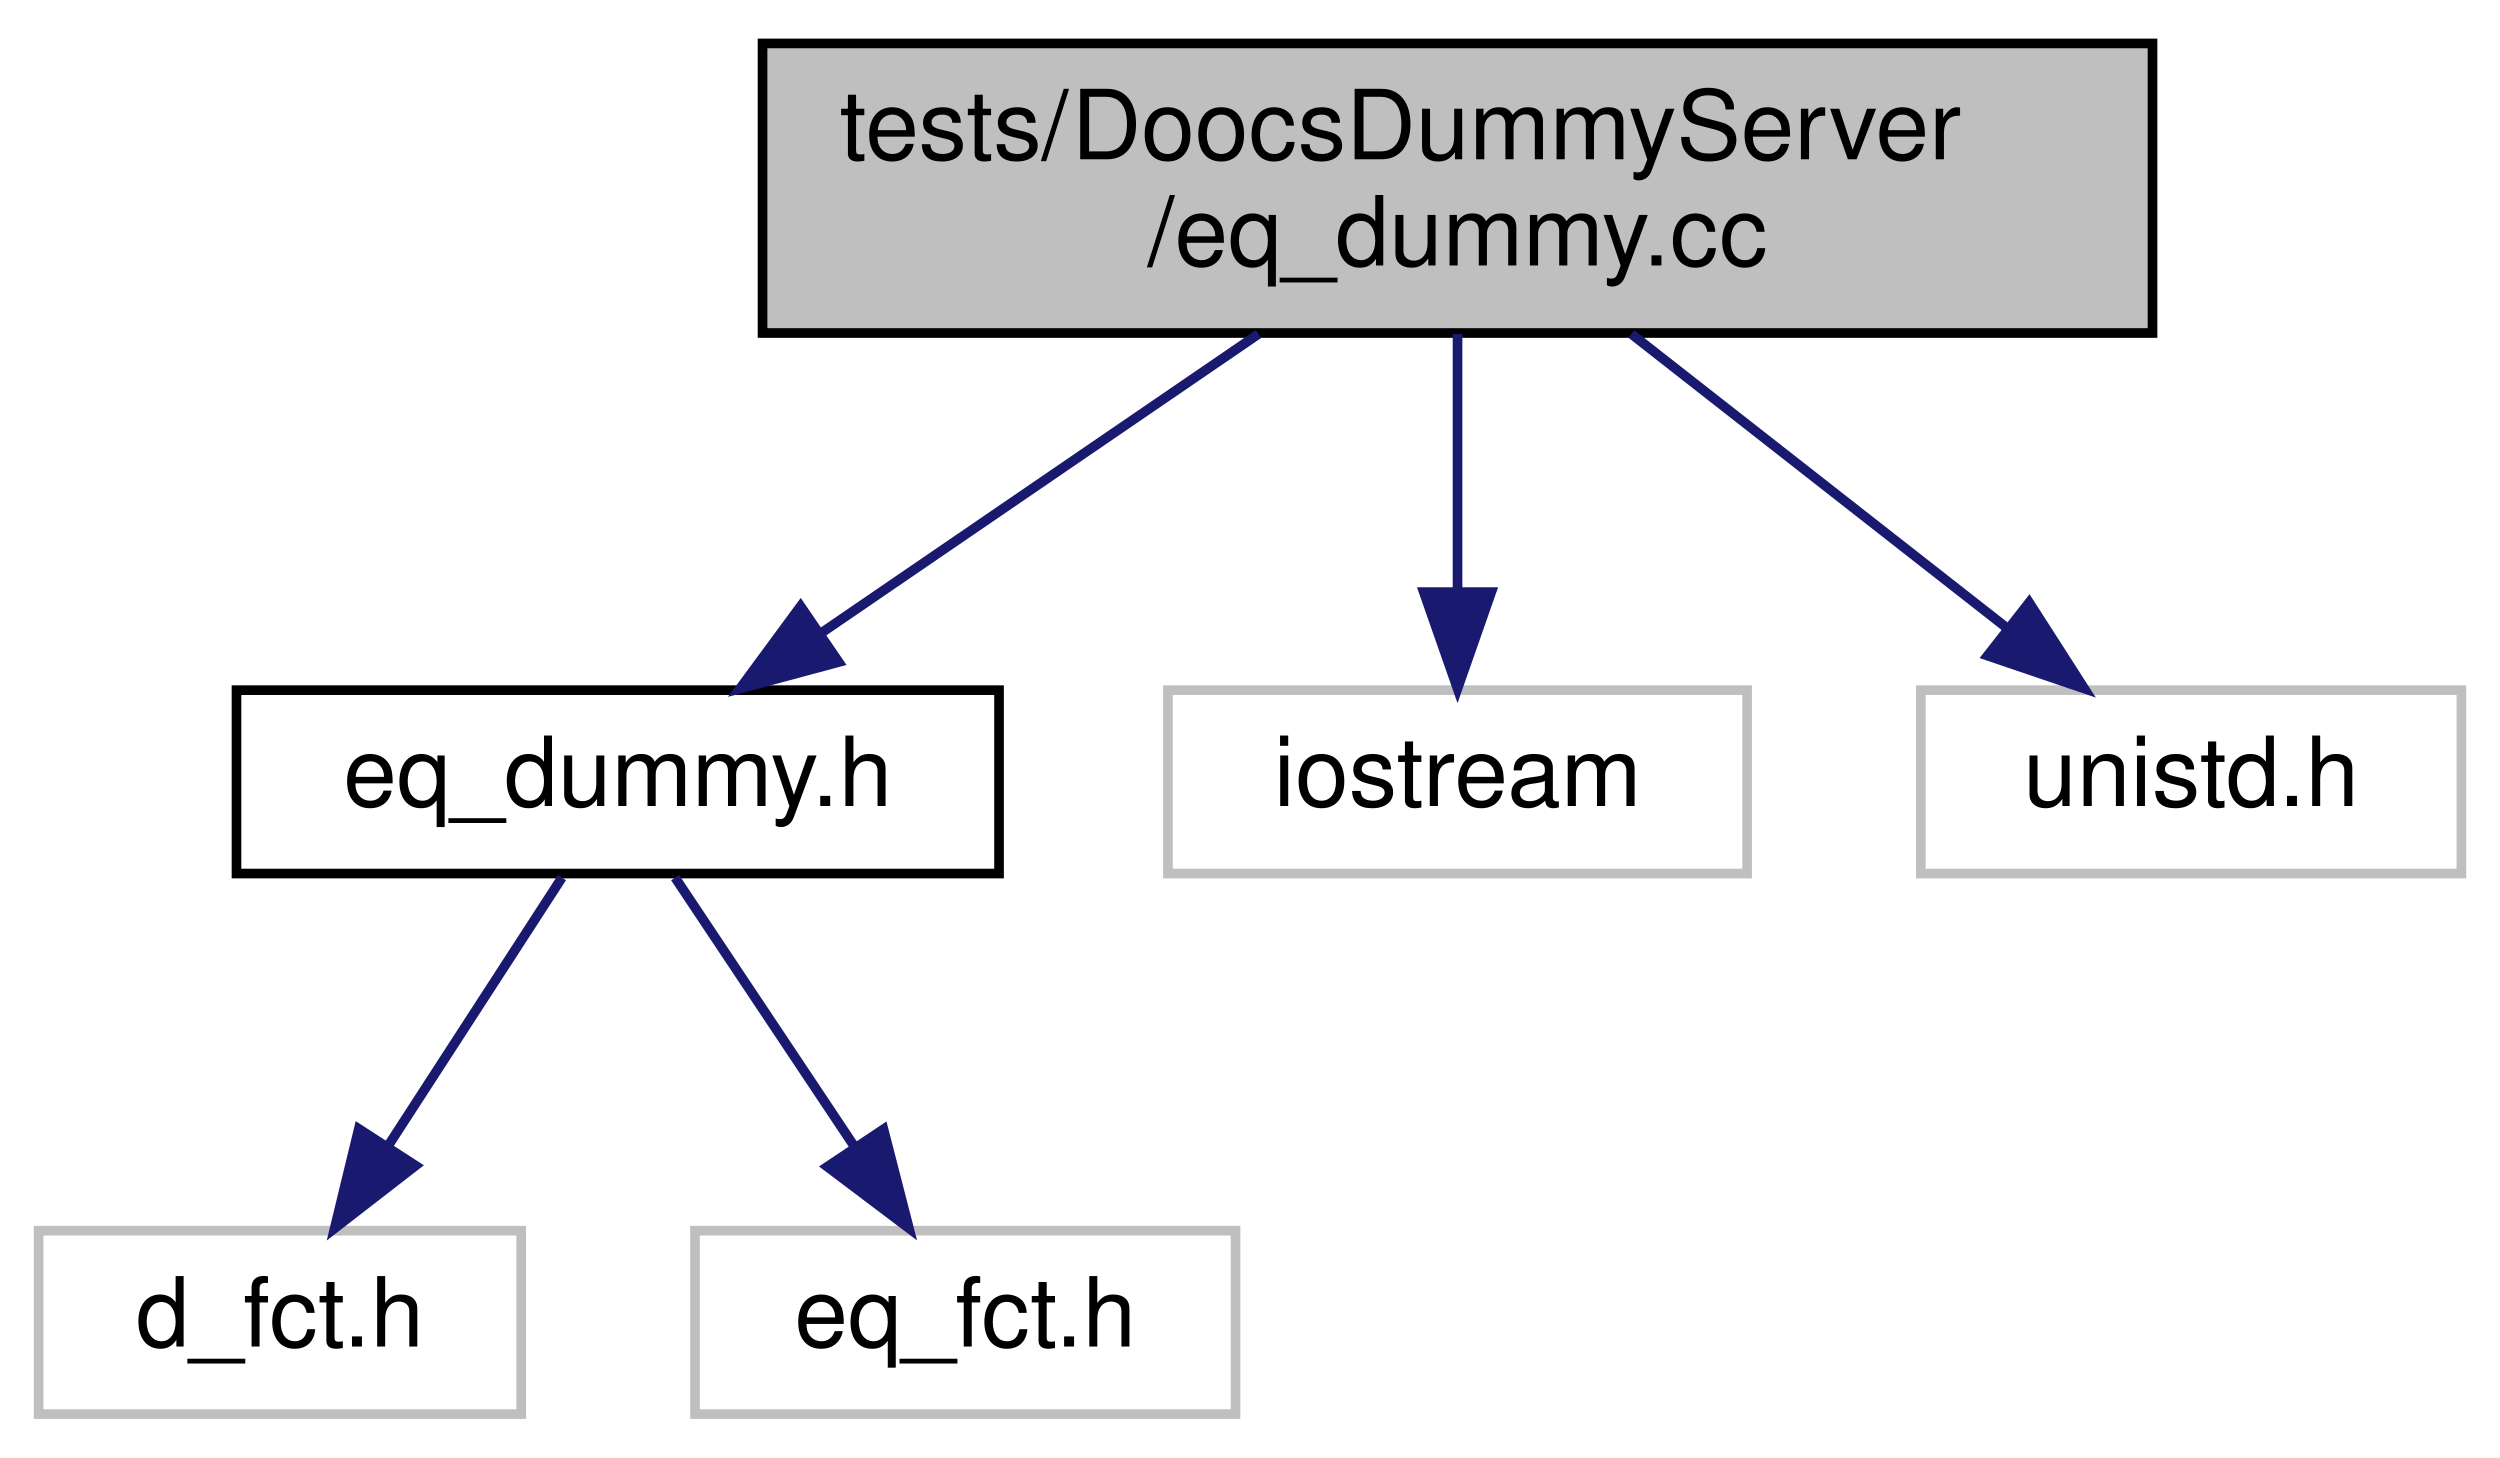
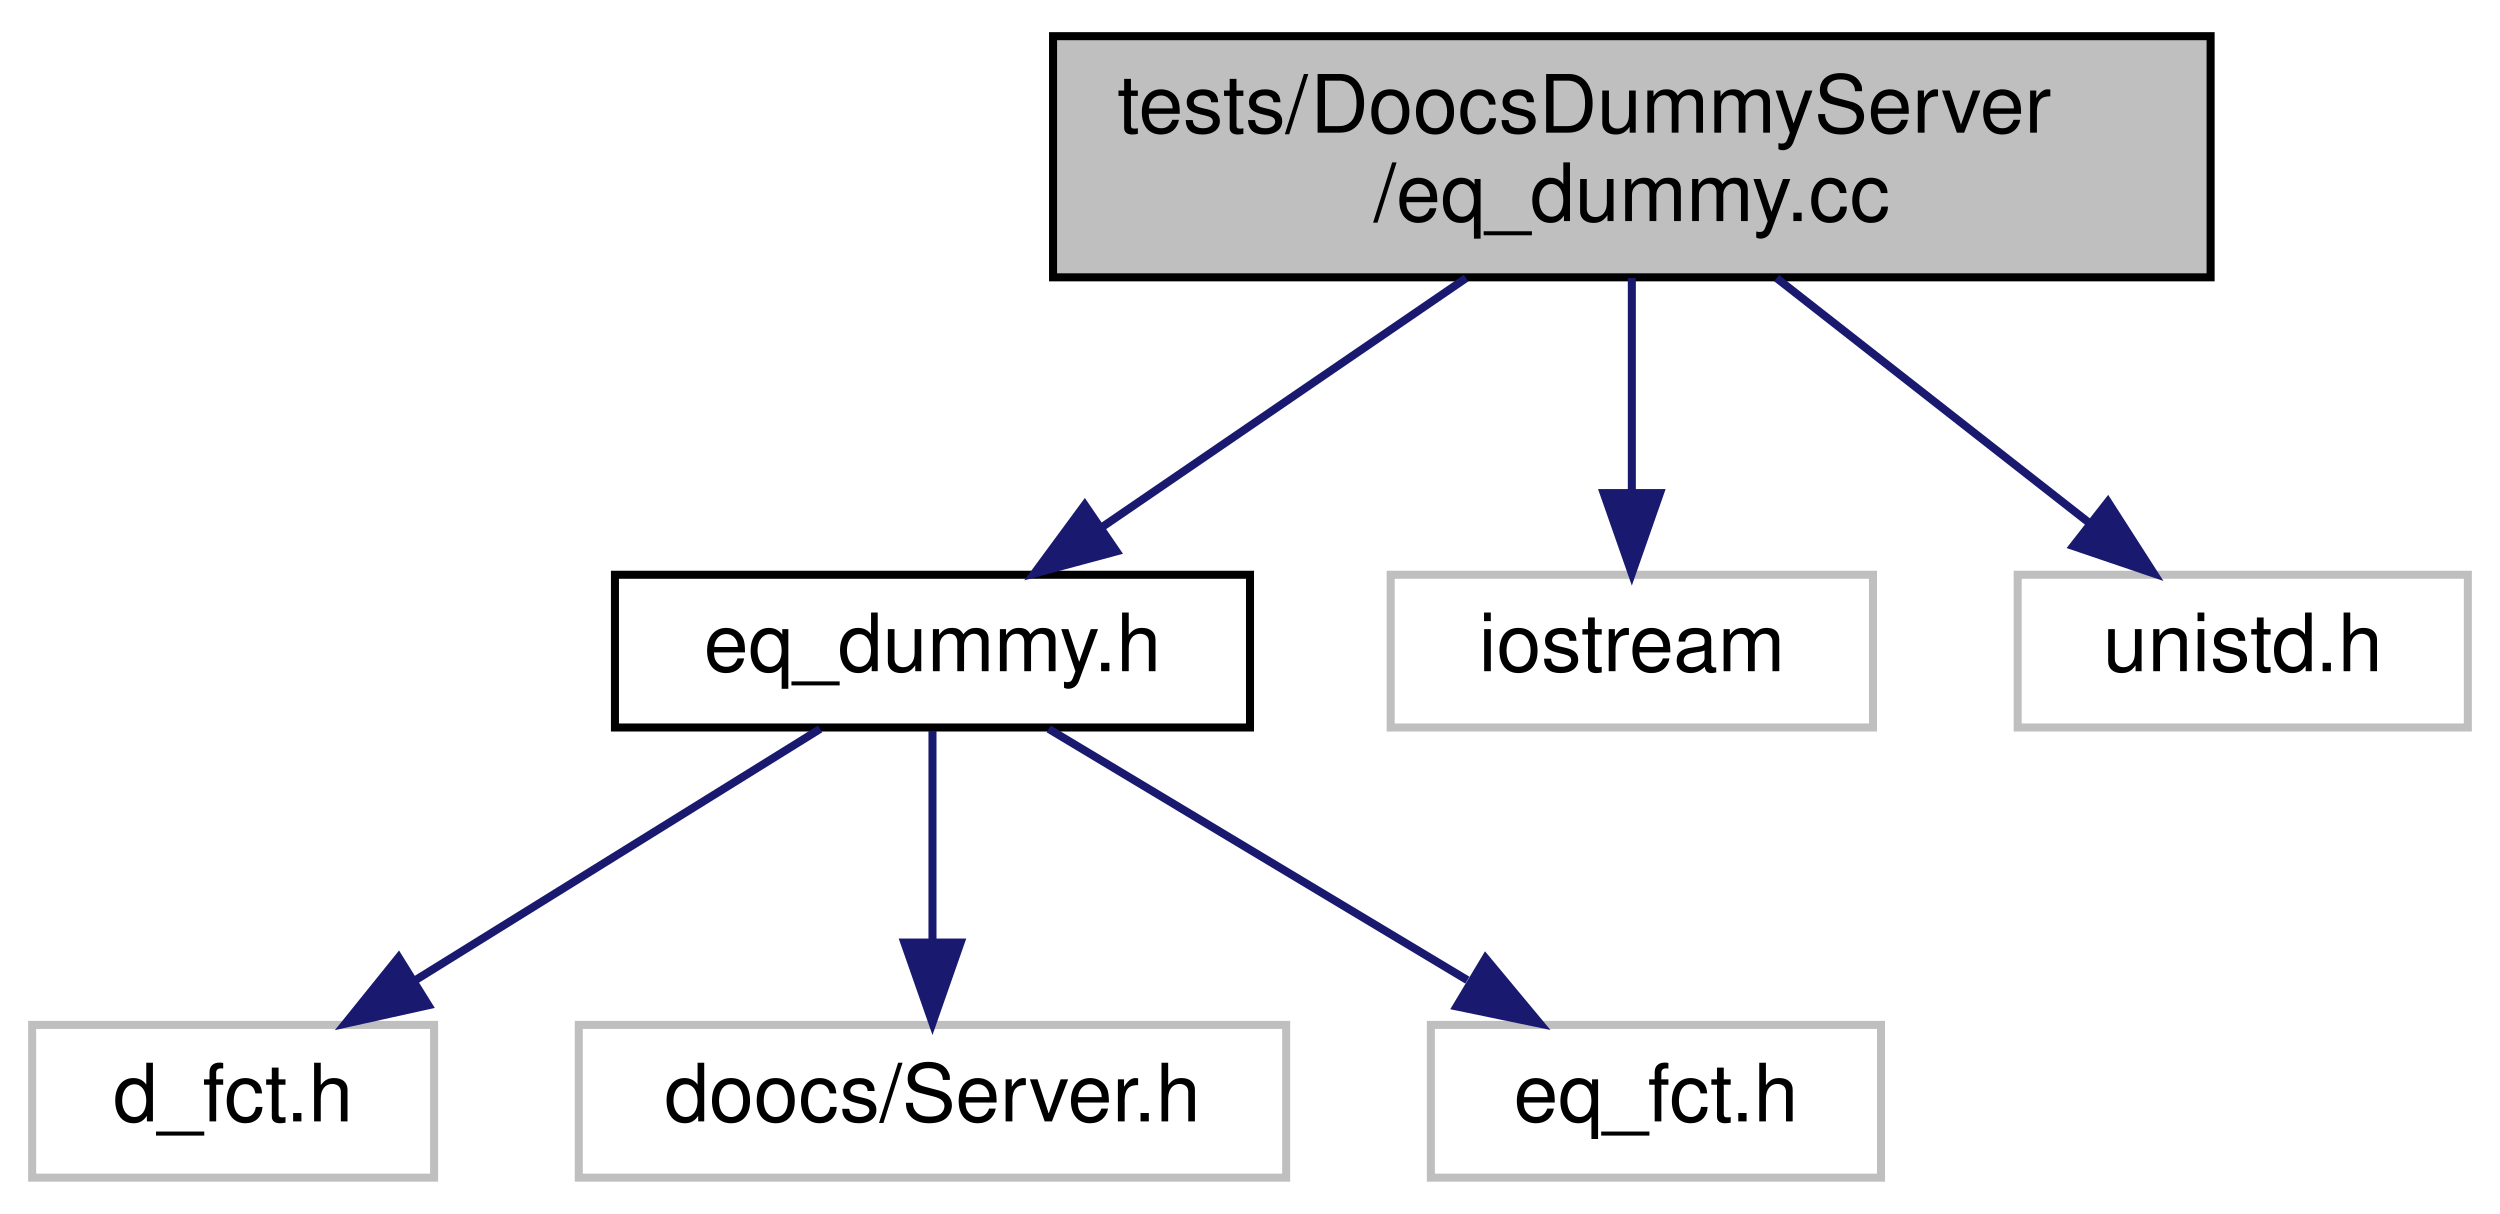
- <svg xmlns="http://www.w3.org/2000/svg" xmlns:xlink="http://www.w3.org/1999/xlink" width="259pt" height="151pt" viewBox="0.00 0.00 259.00 151.00">
+ <svg xmlns="http://www.w3.org/2000/svg" xmlns:xlink="http://www.w3.org/1999/xlink" width="311pt" height="151pt" viewBox="0.00 0.00 311.00 151.00">
  <g id="graph0" class="graph" transform="scale(1 1) rotate(0) translate(4 147)">
-     <polygon fill="white" stroke="transparent" points="-4,4 -4,-147 255,-147 255,4 -4,4" />
+     <polygon fill="white" stroke="transparent" points="-4,4 -4,-147 307,-147 307,4 -4,4" />
    <g id="node1" class="node">
      <g id="a_node1">
        <a xlink:title=" ">
-           <polygon fill="#bfbfbf" stroke="black" points="75,-112.5 75,-142.5 219,-142.5 219,-112.5 75,-112.5" />
-           <text text-anchor="start" x="83" y="-130.5" font-family="Helvetica,sans-Serif" font-size="10.00">tests/DoocsDummyServer</text>
-           <text text-anchor="middle" x="147" y="-119.5" font-family="Helvetica,sans-Serif" font-size="10.00">/eq_dummy.cc</text>
+           <polygon fill="#bfbfbf" stroke="black" points="127,-112.5 127,-142.5 271,-142.5 271,-112.5 127,-112.5" />
+           <text text-anchor="start" x="135" y="-130.5" font-family="Helvetica,sans-Serif" font-size="10.00">tests/DoocsDummyServer</text>
+           <text text-anchor="middle" x="199" y="-119.5" font-family="Helvetica,sans-Serif" font-size="10.00">/eq_dummy.cc</text>
        </a>
      </g>
    </g>
    <g id="node2" class="node">
      <g id="a_node2">
        <a xlink:href="eq__dummy_8h.html" target="_top" xlink:title=" ">
-           <polygon fill="white" stroke="black" points="20.5,-56.5 20.5,-75.5 99.5,-75.5 99.5,-56.5 20.5,-56.5" />
-           <text text-anchor="middle" x="60" y="-63.5" font-family="Helvetica,sans-Serif" font-size="10.00">eq_dummy.h</text>
+           <polygon fill="white" stroke="black" points="72.5,-56.5 72.5,-75.5 151.5,-75.5 151.5,-56.5 72.5,-56.5" />
+           <text text-anchor="middle" x="112" y="-63.5" font-family="Helvetica,sans-Serif" font-size="10.00">eq_dummy.h</text>
        </a>
      </g>
    </g>
    <g id="edge1" class="edge">
-       <path fill="none" stroke="midnightblue" d="M126.38,-112.4C112.7,-103.04 94.79,-90.79 81.02,-81.38" />
-       <polygon fill="midnightblue" stroke="midnightblue" points="82.89,-78.41 72.66,-75.66 78.94,-84.19 82.89,-78.41" />
-     </g>
-     <g id="node5" class="node">
-       <g id="a_node5">
-         <a xlink:title=" ">
-           <polygon fill="white" stroke="#bfbfbf" points="117,-56.5 117,-75.5 177,-75.5 177,-56.5 117,-56.5" />
-           <text text-anchor="middle" x="147" y="-63.5" font-family="Helvetica,sans-Serif" font-size="10.00">iostream</text>
-         </a>
-       </g>
-     </g>
-     <g id="edge4" class="edge">
-       <path fill="none" stroke="midnightblue" d="M147,-112.4C147,-104.47 147,-94.46 147,-85.86" />
-       <polygon fill="midnightblue" stroke="midnightblue" points="150.5,-85.66 147,-75.66 143.5,-85.66 150.5,-85.66" />
+       <path fill="none" stroke="midnightblue" d="M178.38,-112.4C164.7,-103.04 146.79,-90.79 133.02,-81.38" />
+       <polygon fill="midnightblue" stroke="midnightblue" points="134.89,-78.41 124.66,-75.66 130.94,-84.19 134.89,-78.41" />
    </g>
    <g id="node6" class="node">
      <g id="a_node6">
        <a xlink:title=" ">
-           <polygon fill="white" stroke="#bfbfbf" points="195,-56.5 195,-75.5 251,-75.5 251,-56.5 195,-56.5" />
-           <text text-anchor="middle" x="223" y="-63.5" font-family="Helvetica,sans-Serif" font-size="10.00">unistd.h</text>
+           <polygon fill="white" stroke="#bfbfbf" points="169,-56.5 169,-75.5 229,-75.5 229,-56.5 169,-56.5" />
+           <text text-anchor="middle" x="199" y="-63.5" font-family="Helvetica,sans-Serif" font-size="10.00">iostream</text>
        </a>
      </g>
    </g>
    <g id="edge5" class="edge">
-       <path fill="none" stroke="midnightblue" d="M165.01,-112.4C176.74,-103.22 192.02,-91.26 203.94,-81.92" />
-       <polygon fill="midnightblue" stroke="midnightblue" points="206.22,-84.58 211.94,-75.66 201.91,-79.07 206.22,-84.58" />
+       <path fill="none" stroke="midnightblue" d="M199,-112.4C199,-104.47 199,-94.46 199,-85.86" />
+       <polygon fill="midnightblue" stroke="midnightblue" points="202.5,-85.66 199,-75.66 195.5,-85.66 202.5,-85.66" />
+     </g>
+     <g id="node7" class="node">
+       <g id="a_node7">
+         <a xlink:title=" ">
+           <polygon fill="white" stroke="#bfbfbf" points="247,-56.5 247,-75.5 303,-75.5 303,-56.5 247,-56.5" />
+           <text text-anchor="middle" x="275" y="-63.5" font-family="Helvetica,sans-Serif" font-size="10.00">unistd.h</text>
+         </a>
+       </g>
+     </g>
+     <g id="edge6" class="edge">
+       <path fill="none" stroke="midnightblue" d="M217.01,-112.4C228.74,-103.22 244.02,-91.26 255.94,-81.92" />
+       <polygon fill="midnightblue" stroke="midnightblue" points="258.22,-84.58 263.94,-75.66 253.91,-79.07 258.22,-84.58" />
    </g>
    <g id="node3" class="node">
      <g id="a_node3">
        <a xlink:title=" ">
          <polygon fill="white" stroke="#bfbfbf" points="0,-0.5 0,-19.5 50,-19.5 50,-0.5 0,-0.5" />
          <text text-anchor="middle" x="25" y="-7.5" font-family="Helvetica,sans-Serif" font-size="10.00">d_fct.h</text>
        </a>
      </g>
    </g>
    <g id="edge2" class="edge">
-       <path fill="none" stroke="midnightblue" d="M54.22,-56.08C49.33,-48.53 42.17,-37.49 36.17,-28.23" />
-       <polygon fill="midnightblue" stroke="midnightblue" points="39.05,-26.24 30.67,-19.75 33.17,-30.05 39.05,-26.24" />
+       <path fill="none" stroke="midnightblue" d="M98.02,-56.32C84.45,-47.9 63.62,-34.97 47.68,-25.07" />
+       <polygon fill="midnightblue" stroke="midnightblue" points="49.29,-21.95 38.94,-19.65 45.59,-27.9 49.29,-21.95" />
    </g>
    <g id="node4" class="node">
      <g id="a_node4">
        <a xlink:title=" ">
-           <polygon fill="white" stroke="#bfbfbf" points="68,-0.5 68,-19.5 124,-19.5 124,-0.5 68,-0.5" />
-           <text text-anchor="middle" x="96" y="-7.5" font-family="Helvetica,sans-Serif" font-size="10.00">eq_fct.h</text>
+           <polygon fill="white" stroke="#bfbfbf" points="68,-0.5 68,-19.5 156,-19.5 156,-0.5 68,-0.5" />
+           <text text-anchor="middle" x="112" y="-7.5" font-family="Helvetica,sans-Serif" font-size="10.00">doocs/Server.h</text>
        </a>
      </g>
    </g>
    <g id="edge3" class="edge">
-       <path fill="none" stroke="midnightblue" d="M65.94,-56.08C70.98,-48.53 78.34,-37.49 84.51,-28.23" />
-       <polygon fill="midnightblue" stroke="midnightblue" points="87.53,-30.01 90.17,-19.75 81.71,-26.13 87.53,-30.01" />
+       <path fill="none" stroke="midnightblue" d="M112,-56.08C112,-49.01 112,-38.86 112,-29.99" />
+       <polygon fill="midnightblue" stroke="midnightblue" points="115.5,-29.75 112,-19.75 108.5,-29.75 115.5,-29.75" />
+     </g>
+     <g id="node5" class="node">
+       <g id="a_node5">
+         <a xlink:title=" ">
+           <polygon fill="white" stroke="#bfbfbf" points="174,-0.5 174,-19.5 230,-19.5 230,-0.5 174,-0.5" />
+           <text text-anchor="middle" x="202" y="-7.5" font-family="Helvetica,sans-Serif" font-size="10.00">eq_fct.h</text>
+         </a>
+       </g>
+     </g>
+     <g id="edge4" class="edge">
+       <path fill="none" stroke="midnightblue" d="M126.46,-56.32C140.5,-47.9 162.05,-34.97 178.54,-25.07" />
+       <polygon fill="midnightblue" stroke="midnightblue" points="180.8,-27.8 187.58,-19.65 177.2,-21.8 180.8,-27.8" />
    </g>
  </g>
</svg>
